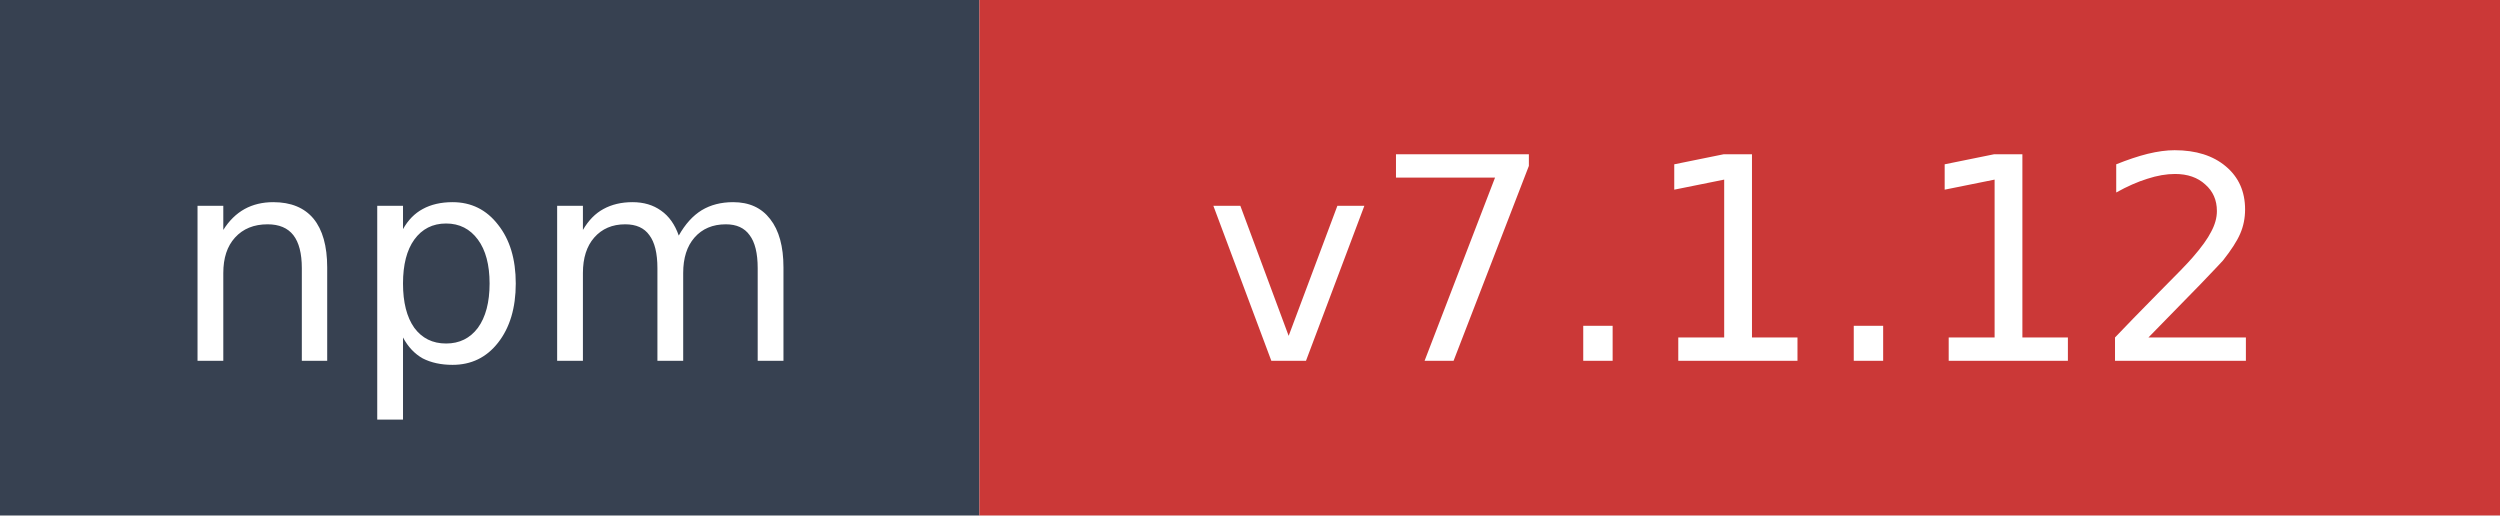
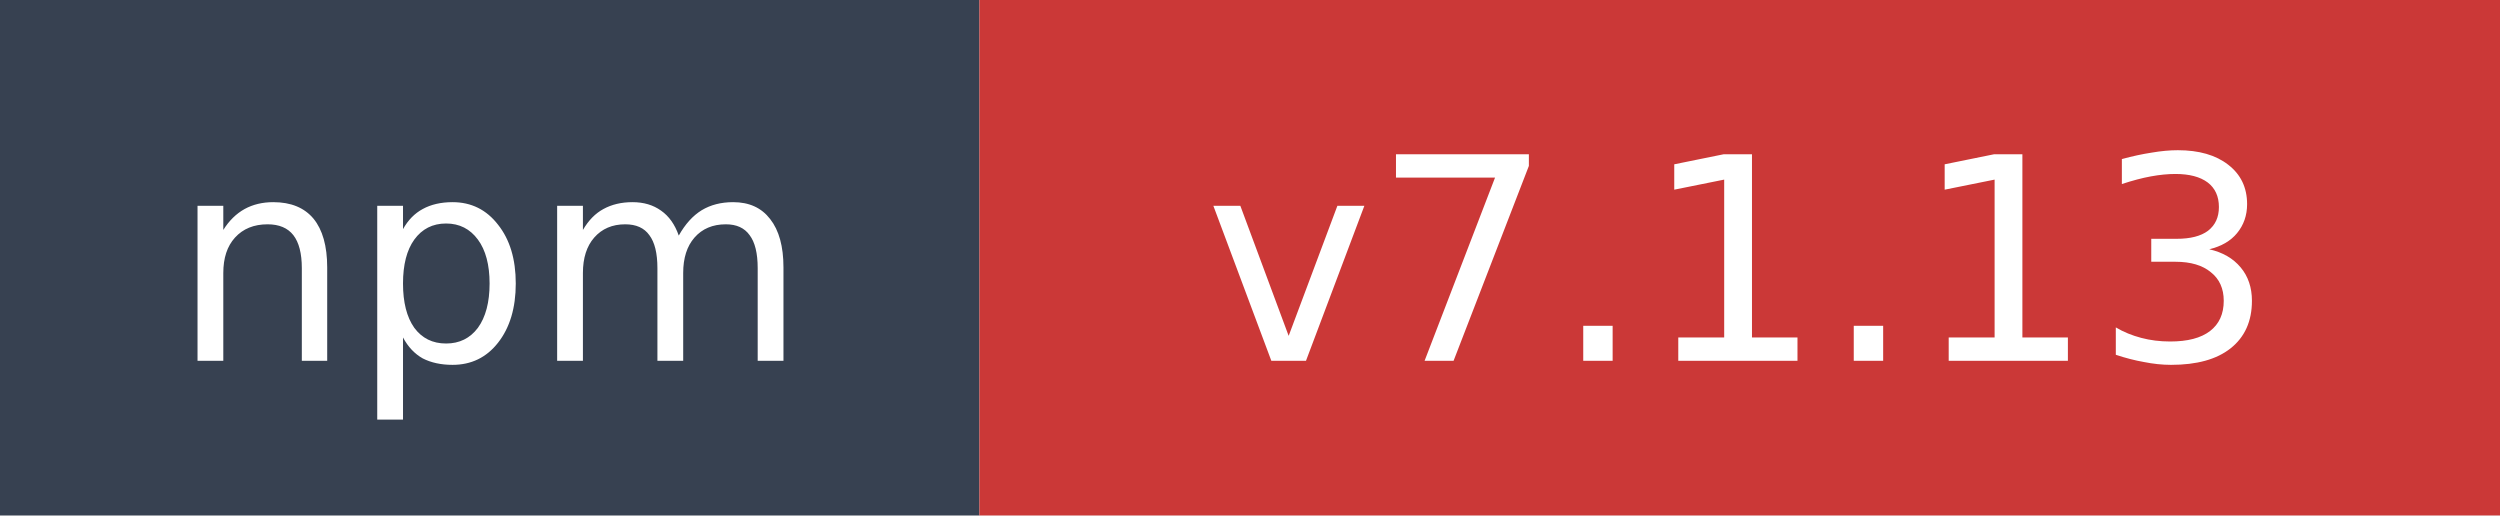
- <svg xmlns="http://www.w3.org/2000/svg" width="97" height="20" role="img" aria-label="npm: v7.1.12">
+ <svg xmlns="http://www.w3.org/2000/svg" width="97" height="20" role="img" aria-label="npm: v7.1.13">
  <rect width="38" height="20" fill="#374151" />
  <rect x="38" width="59" height="20" fill="#cb3837" />
  <text x="19" y="14" fill="#ffffff" font-family="Verdana,Geneva,DejaVu Sans,sans-serif" font-size="11" text-anchor="middle">npm</text>
-   <text x="67.5" y="14" fill="#ffffff" font-family="Verdana,Geneva,DejaVu Sans,sans-serif" font-size="11" text-anchor="middle">v7.1.12</text>
+   <text x="67.5" y="14" fill="#ffffff" font-family="Verdana,Geneva,DejaVu Sans,sans-serif" font-size="11" text-anchor="middle">v7.1.13</text>
</svg>
